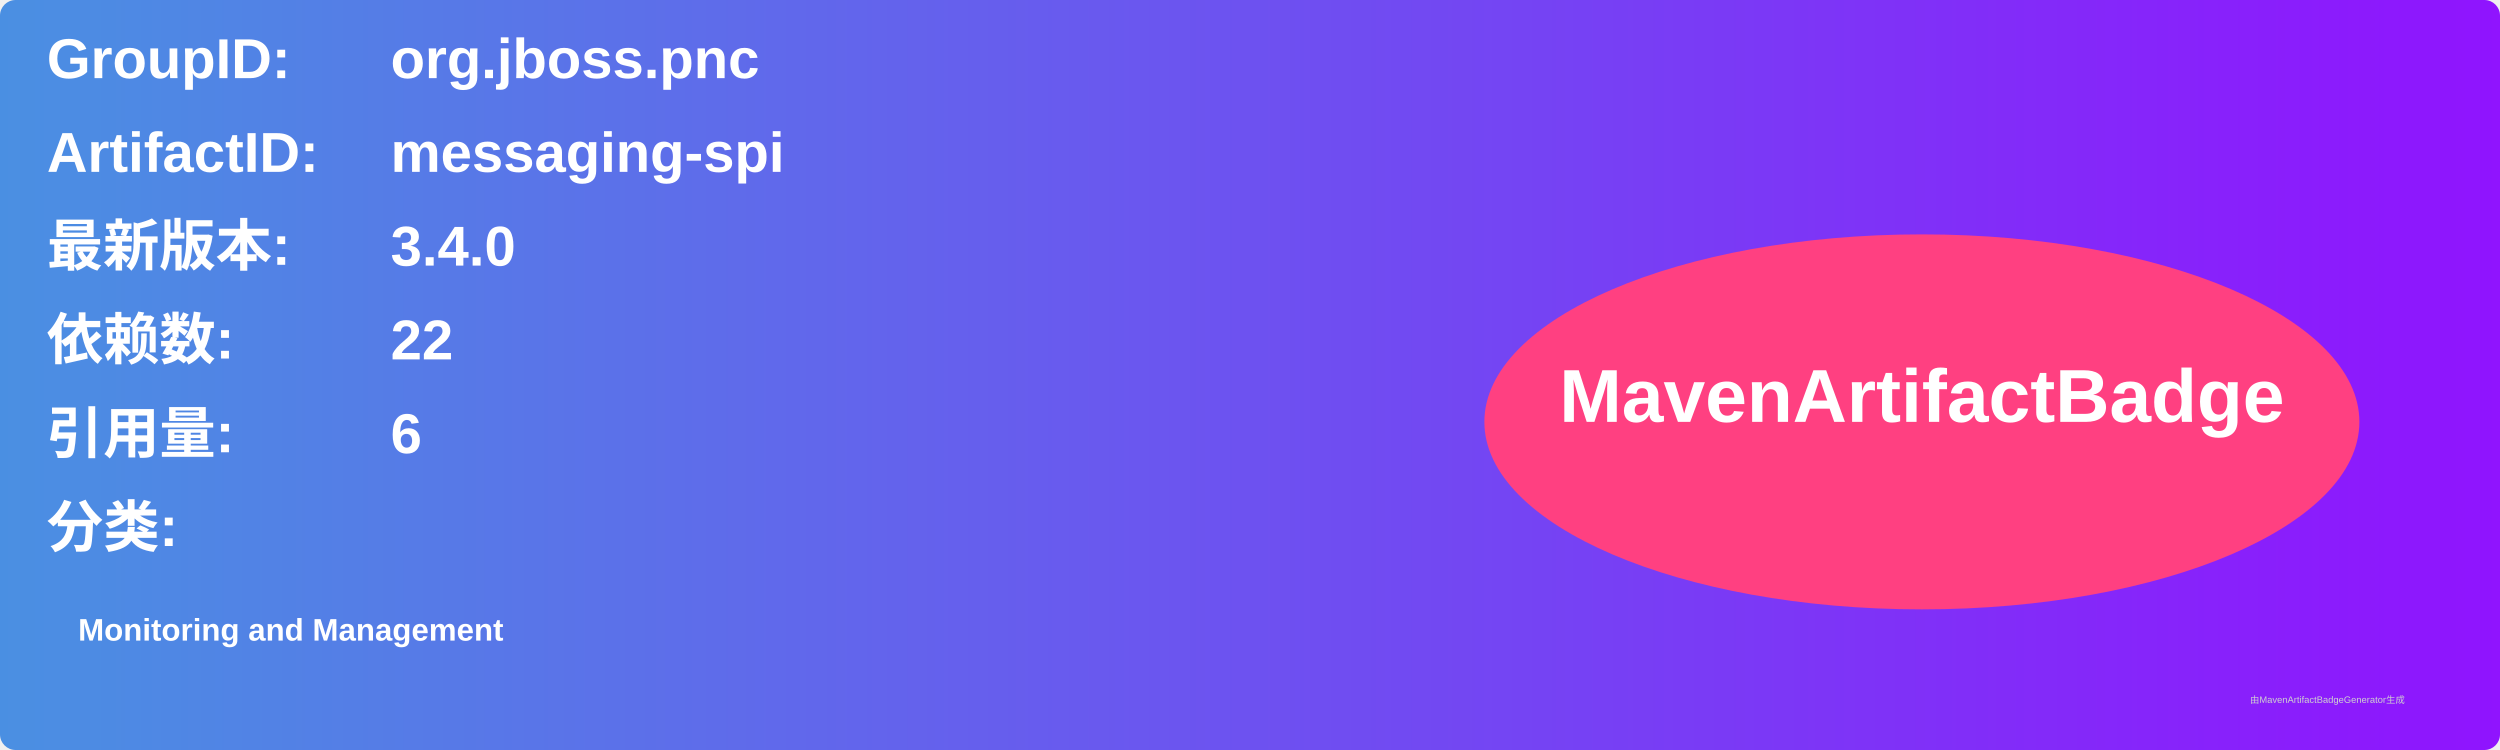
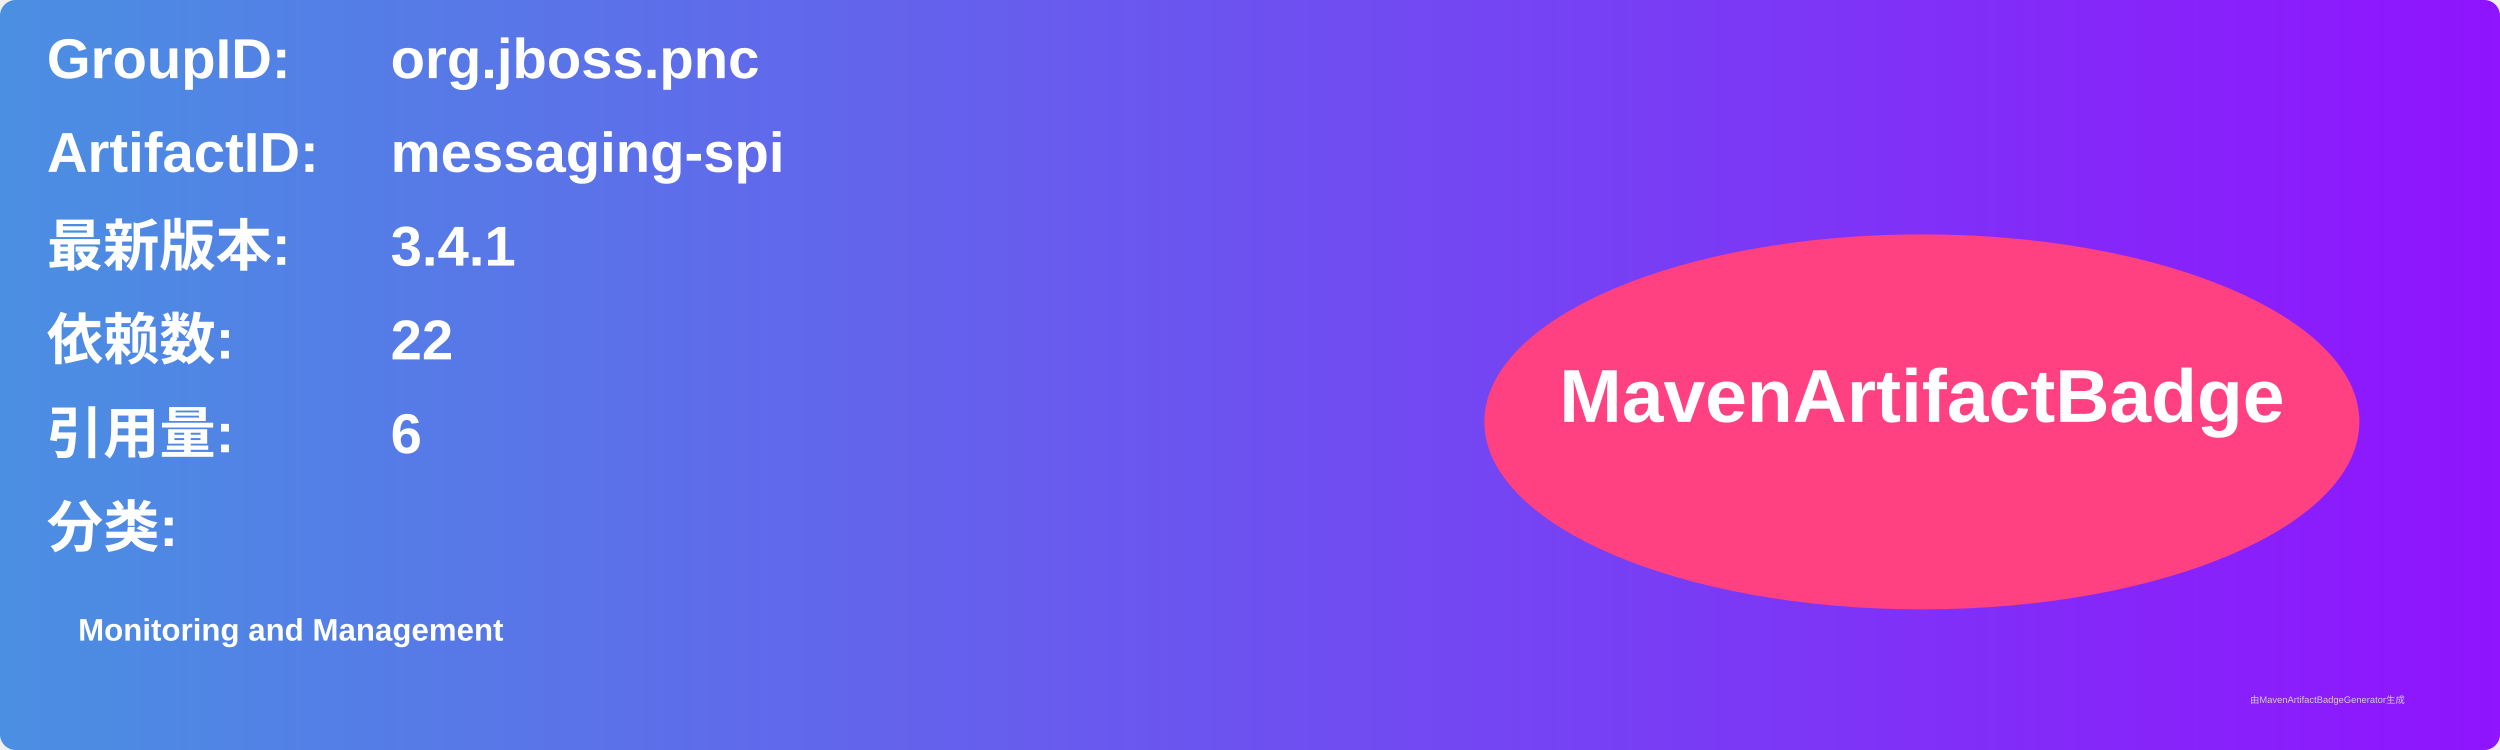
<svg xmlns="http://www.w3.org/2000/svg" width="800" height="240" viewBox="0 0 800 240">
  <linearGradient id="grad" x1="0%" y1="0%" x2="100%" y2="0%">
    <stop offset="0%" stop-color="#4a90e2" />
    <stop offset="100%" stop-color="#9013fe" />
  </linearGradient>
  <rect width="100%" height="100%" rx="5" ry="5" fill="url(#grad)" />
  <g transform="translate(15, 15)">
    <text x="0" y="10" font-family="Arial" font-size="18" fill="white" font-weight="bold" width="260">GroupID:</text>
    <text x="110" y="10" font-family="Arial" font-size="18" fill="white" font-weight="bold" width="460">org.jboss.pnc</text>
    <text x="0" y="40" font-family="Arial" font-size="18" fill="white" font-weight="bold" width="260">ArtifactID:</text>
    <text x="110" y="40" font-family="Arial" font-size="18" fill="white" font-weight="bold" width="460">messaging-spi</text>
    <text x="0" y="70" font-family="Arial" font-size="18" fill="white" font-weight="bold">最新版本:</text>
    <text x="110" y="70" font-family="Arial" font-size="18" fill="white" font-weight="bold">
-       <tspan font-weight="bold">3.4.0</tspan>
+       <tspan font-weight="bold">3.4.1</tspan>
    </text>
    <text x="0" y="100" font-family="Arial" font-size="18" fill="white" font-weight="bold">依赖数: </text>
    <text x="110" y="100" font-family="Arial" font-size="18" fill="white">
      <tspan font-weight="bold">22</tspan>
    </text>
    <text x="0" y="130" font-family="Arial" font-size="18" fill="white" font-weight="bold">引用量: </text>
    <text x="110" y="130" font-family="Arial" font-size="18" fill="white">
      <tspan font-weight="bold">6</tspan>
    </text>
    <text x="0" y="160" font-family="Arial" font-size="18" fill="white" font-weight="bold">分类:</text>
    <text x="10" y="190" font-family="Arial" font-size="10" fill="white">
      <tspan font-weight="bold">Monitoring and Management</tspan>
    </text>
    <ellipse cx="600" cy="120" rx="140" ry="60" fill="#ff4081" />
    <text x="600" y="120" text-anchor="middle" font-family="Arial" font-size="24" fill="white" font-weight="bold">MavenArtifactBadge</text>
  </g>
  <text x="720" y="225" font-family="Arial" font-size="3" fill="#d0d0d0">由MavenArtifactBadgeGenerator生成</text>
</svg>
